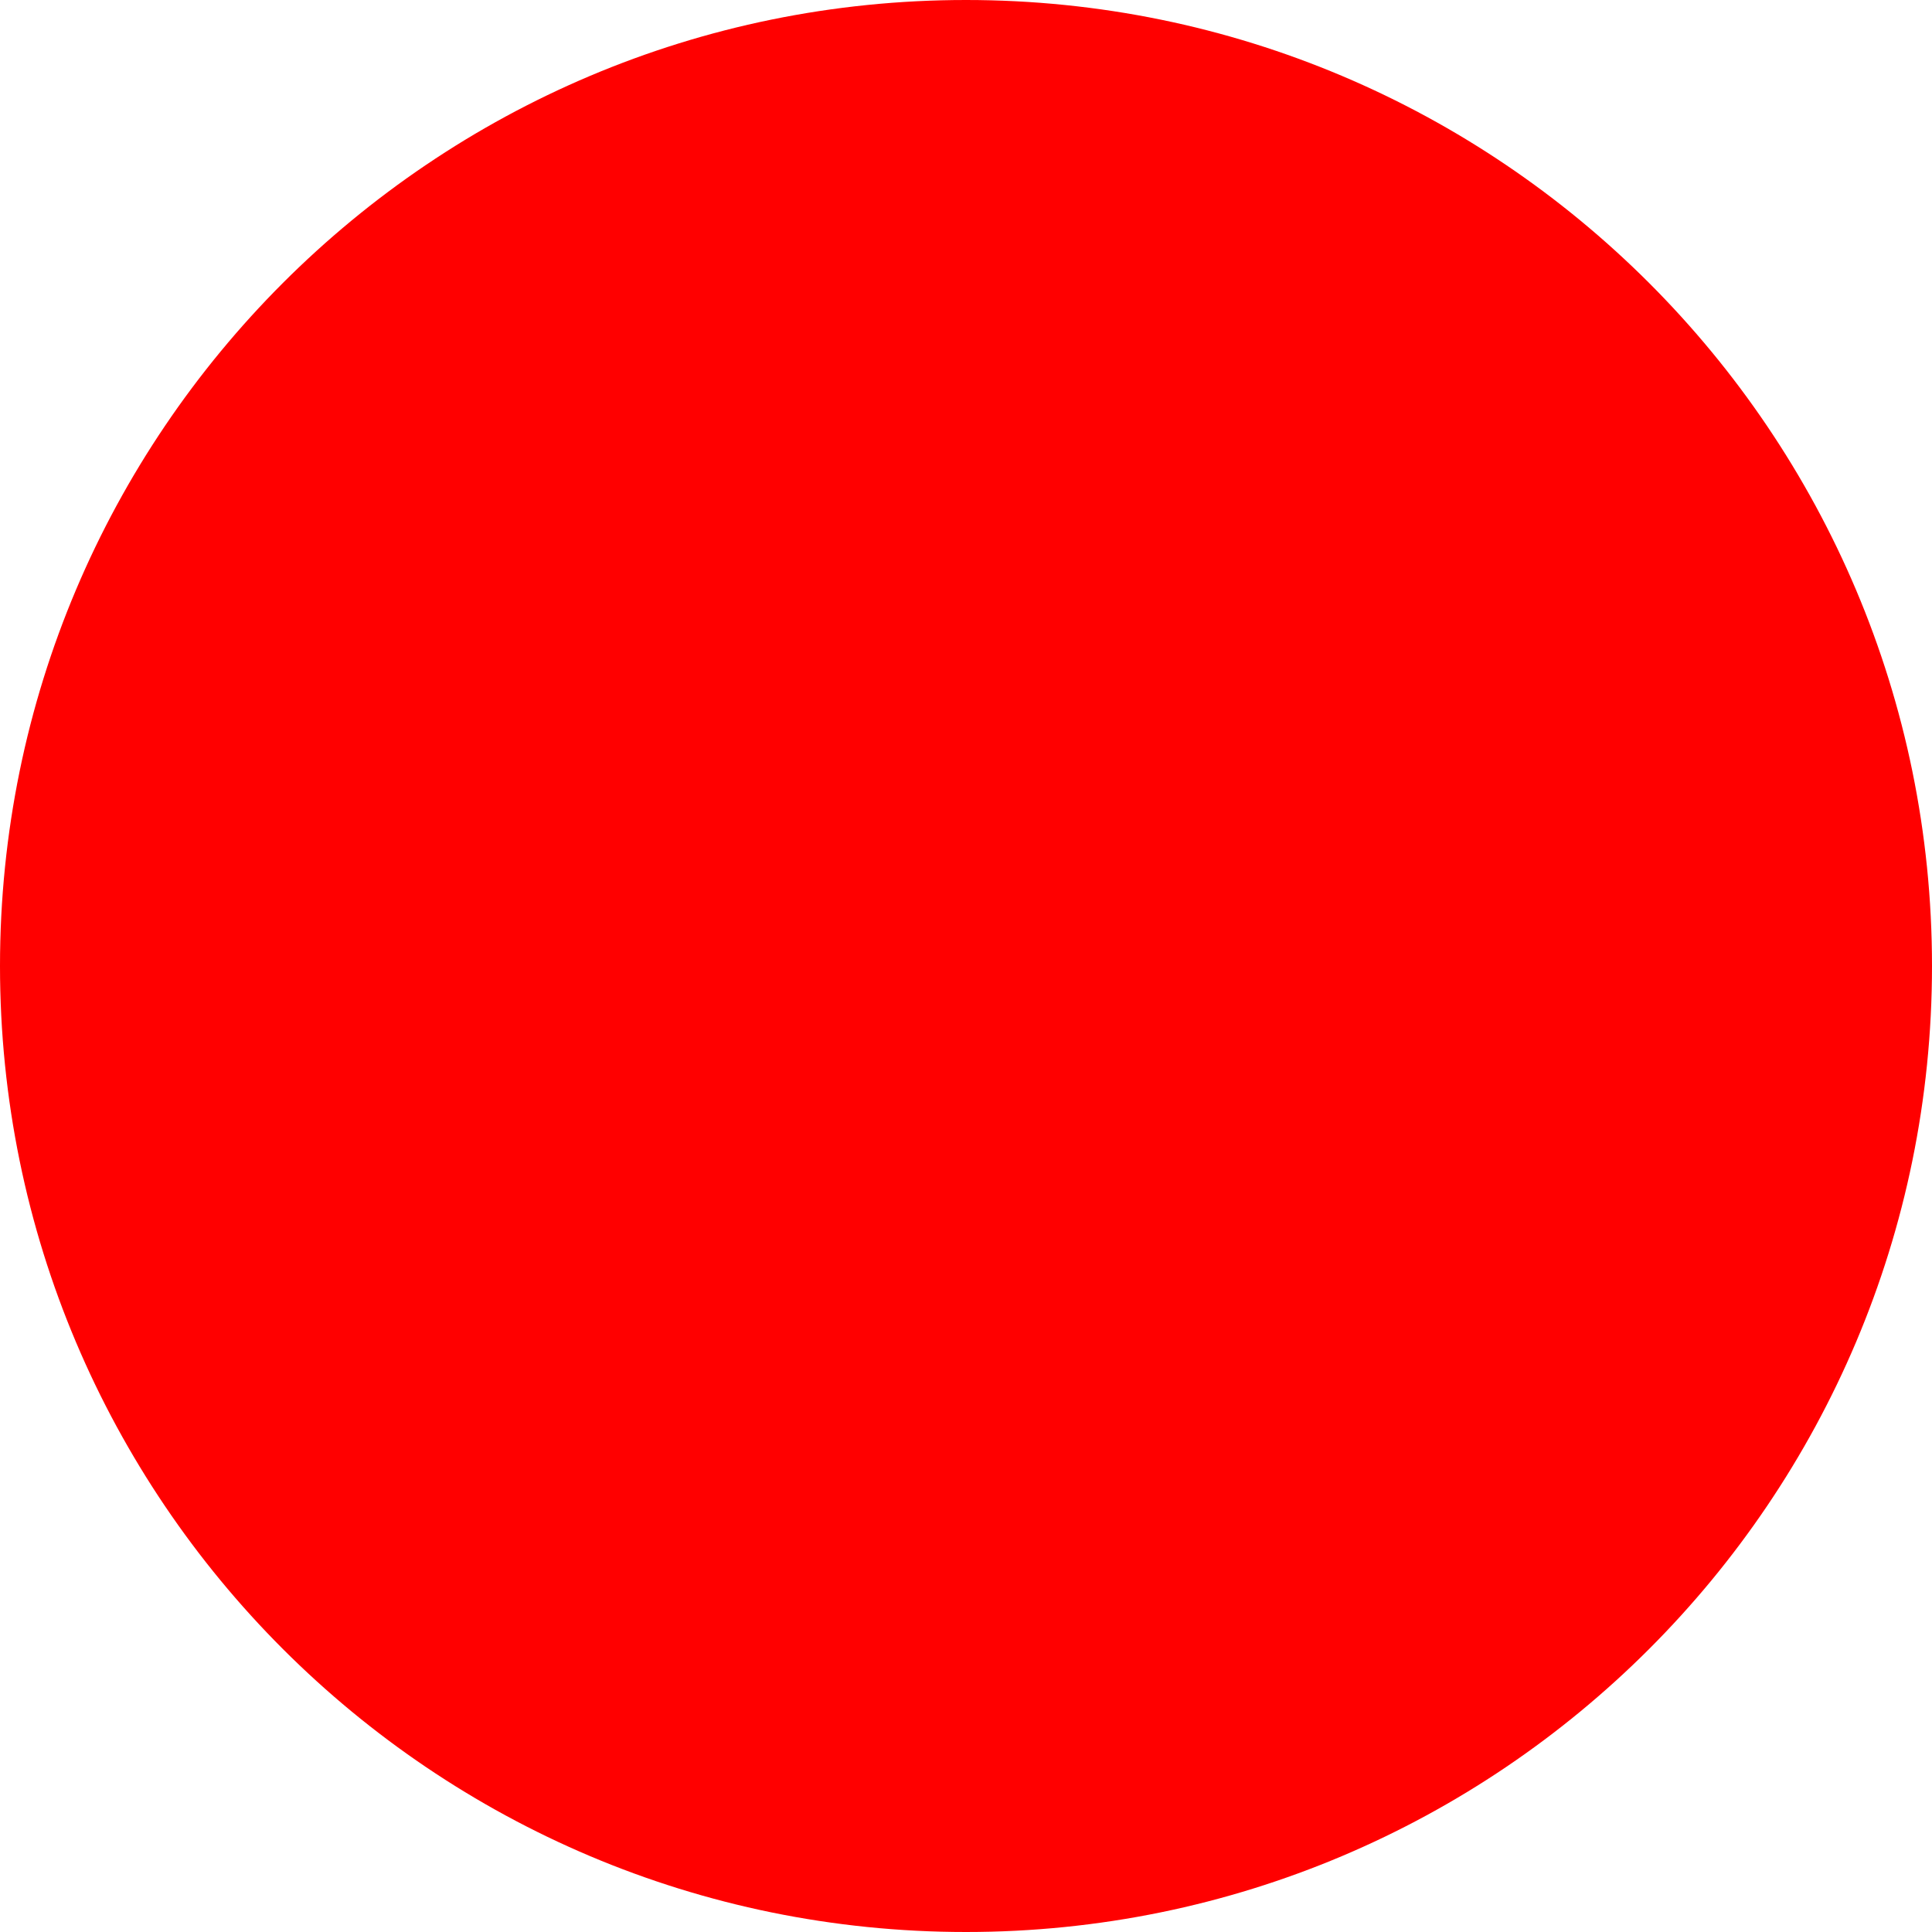
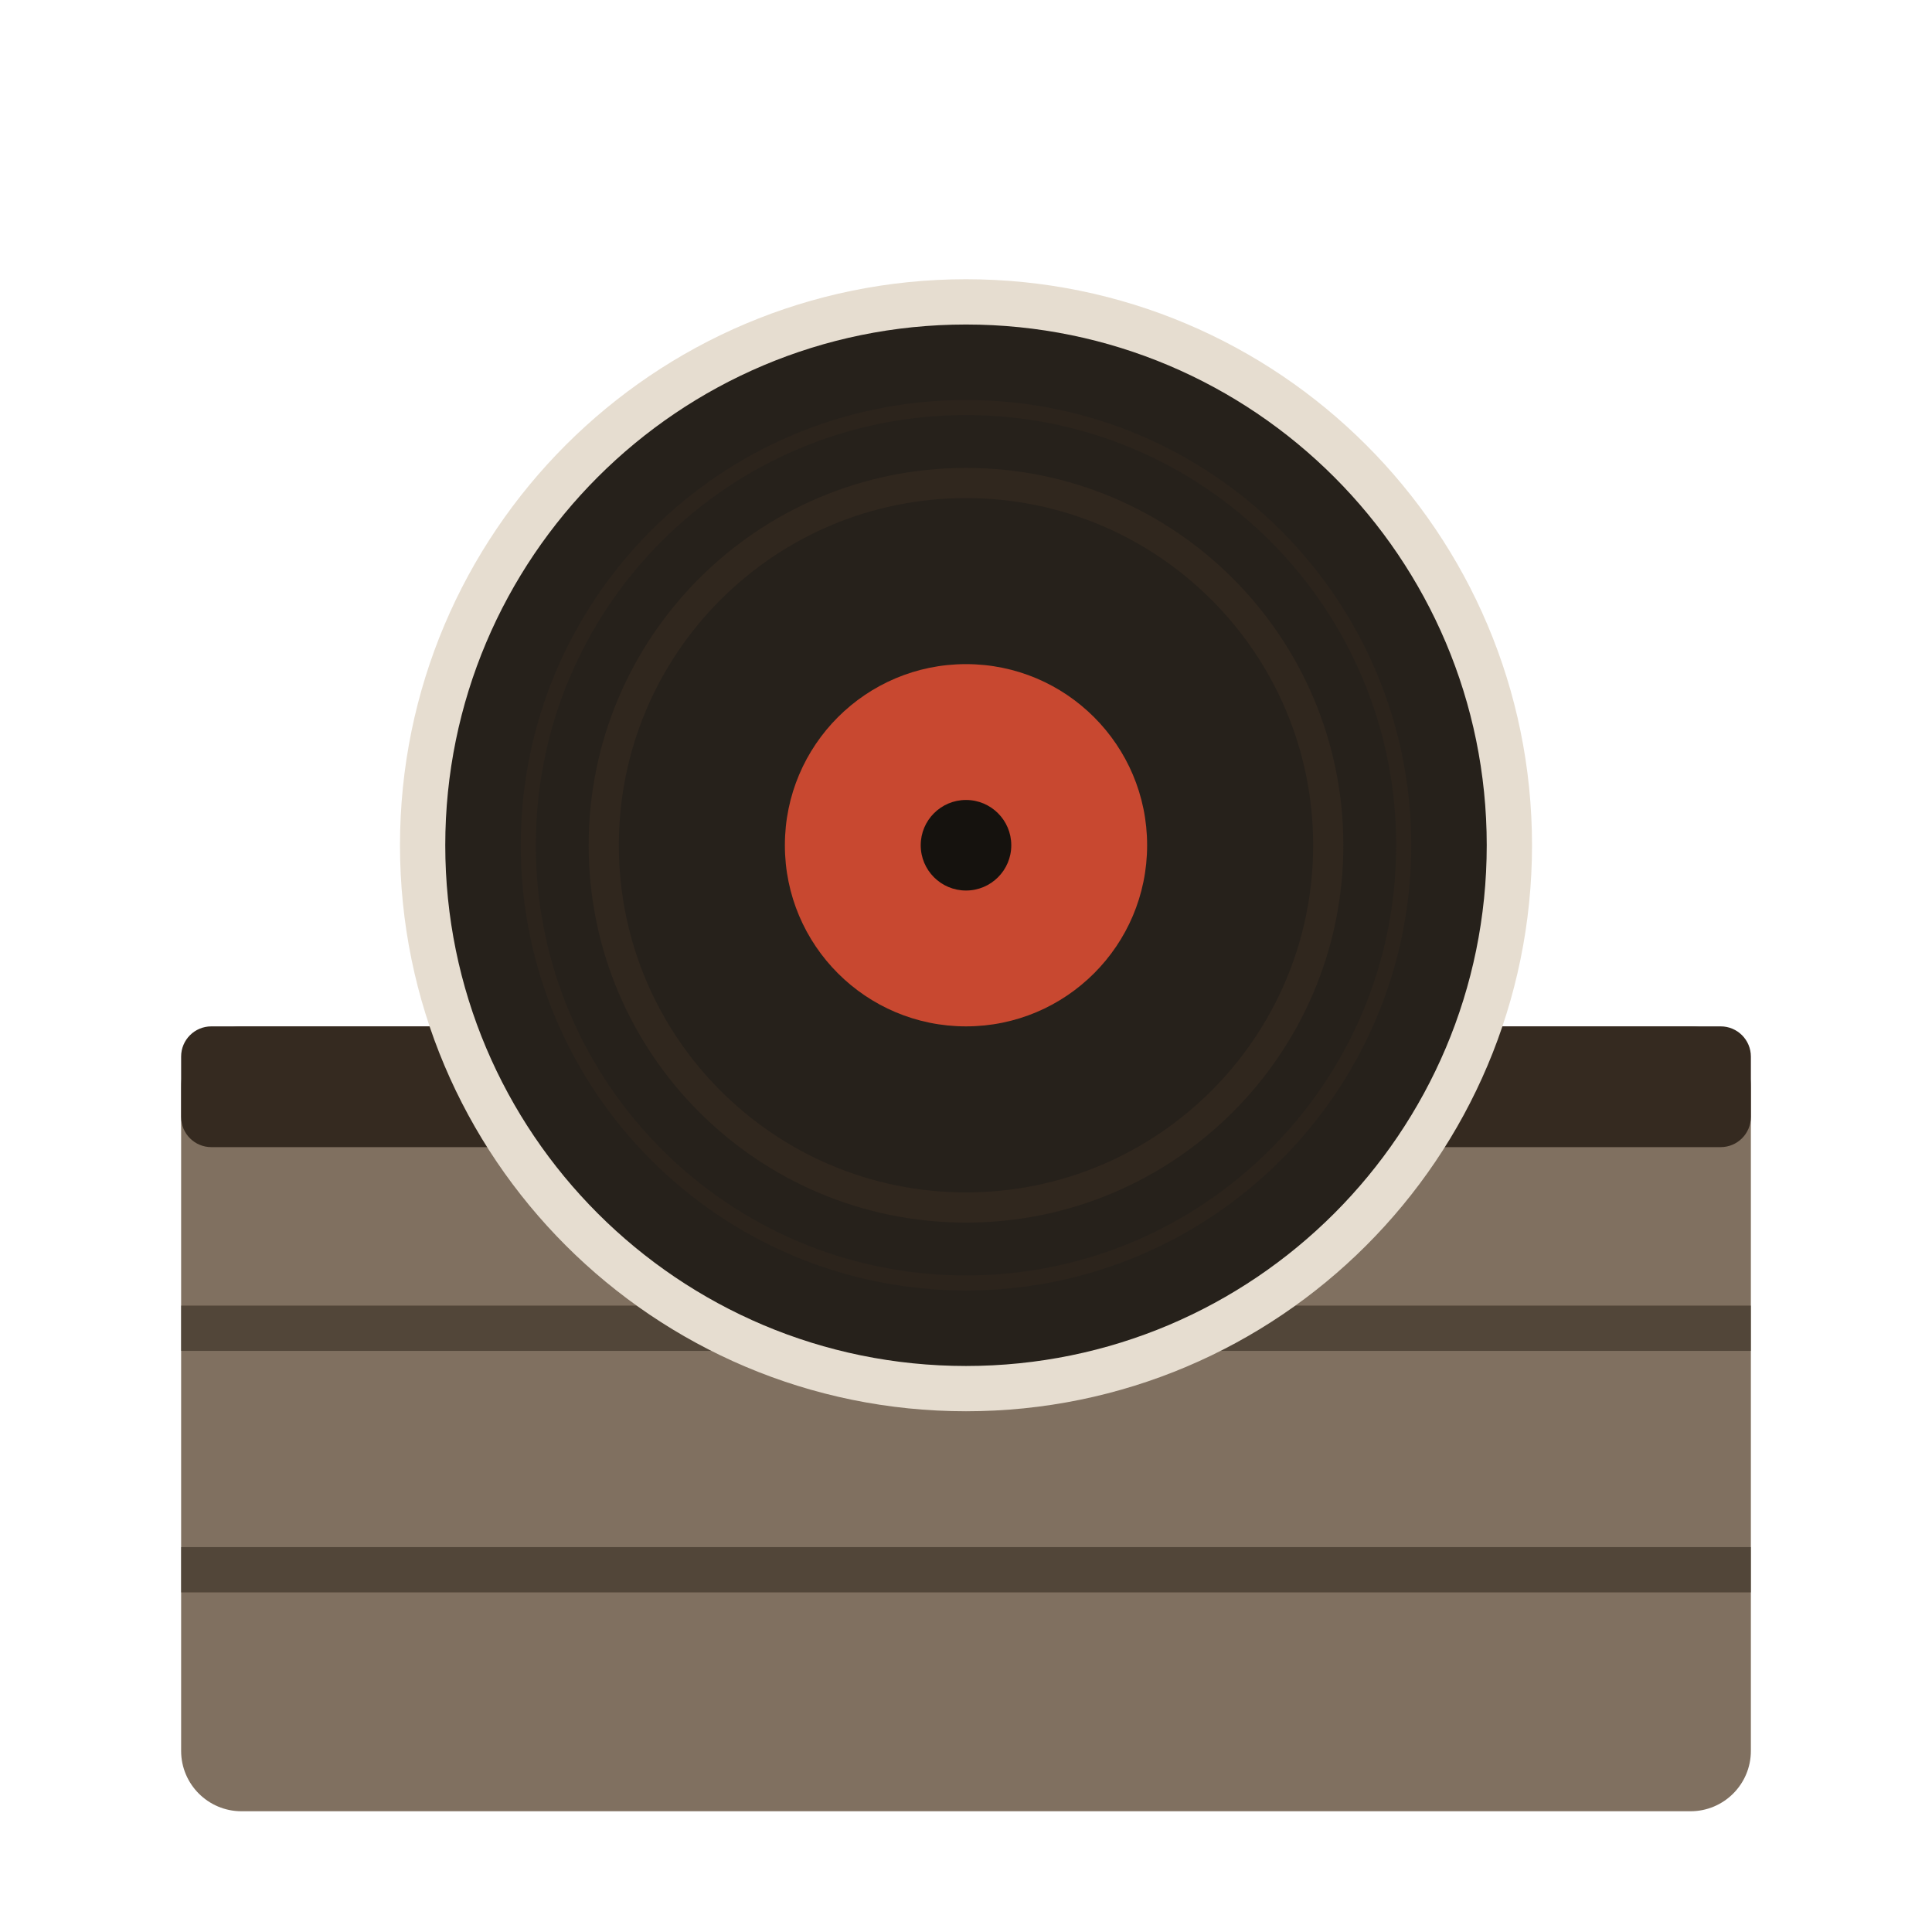
- <svg xmlns="http://www.w3.org/2000/svg" width="512" height="512">
-   <circle cx="256" cy="256" r="256" fill="red" />
+ <svg xmlns="http://www.w3.org/2000/svg" width="512" height="512" viewBox="0 0 64 64" fill="none">
+   <rect x="6" y="34" width="52" height="26" rx="2" fill="#807060" />
+   <rect x="6" y="34" width="52" height="4" rx="1" fill="#352a20" />
+   <line x1="6" y1="44" x2="58" y2="44" stroke="#352a20" stroke-width="1.5" stroke-opacity="0.6" />
+   <line x1="6" y1="52" x2="58" y2="52" stroke="#352a20" stroke-width="1.5" stroke-opacity="0.6" />
+   <circle cx="32" cy="28" r="18" fill="#26211b" stroke="#e6ddd0" stroke-width="1.5" />
+   <circle cx="32" cy="28" r="12" fill="none" stroke="#352a20" stroke-width="1" stroke-opacity="0.7" />
+   <circle cx="32" cy="28" r="14.5" fill="none" stroke="#352a20" stroke-width="0.5" stroke-opacity="0.4" />
+   <circle cx="32" cy="28" r="6" fill="#c84830" />
+   <circle cx="32" cy="28" r="1.5" fill="#15120e" />
</svg>
